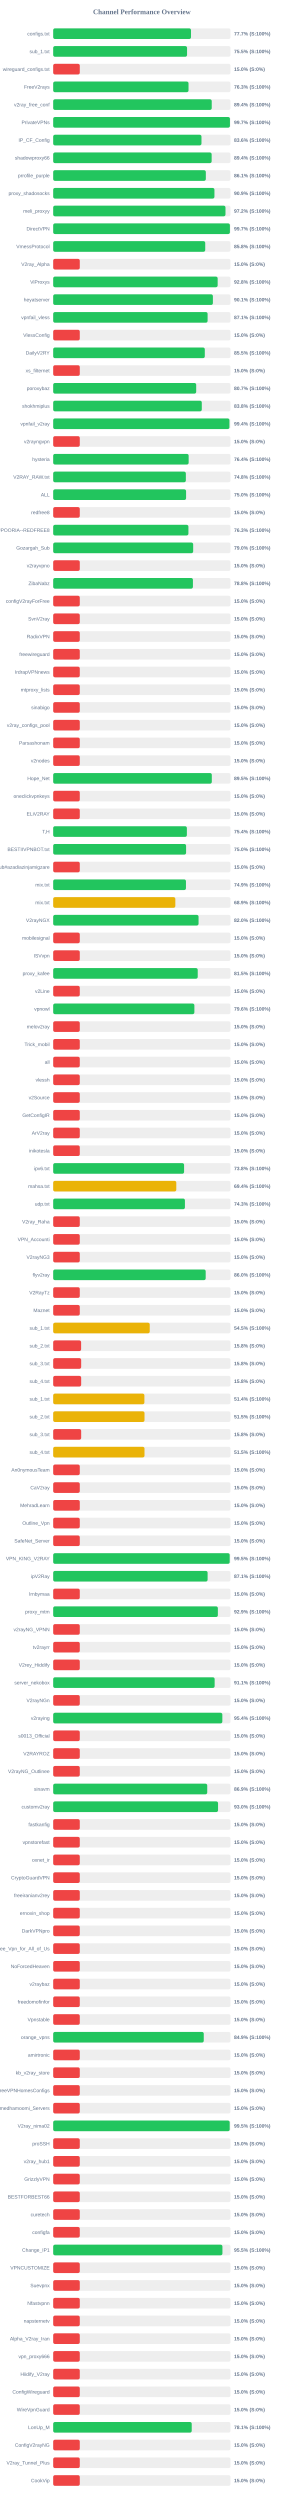
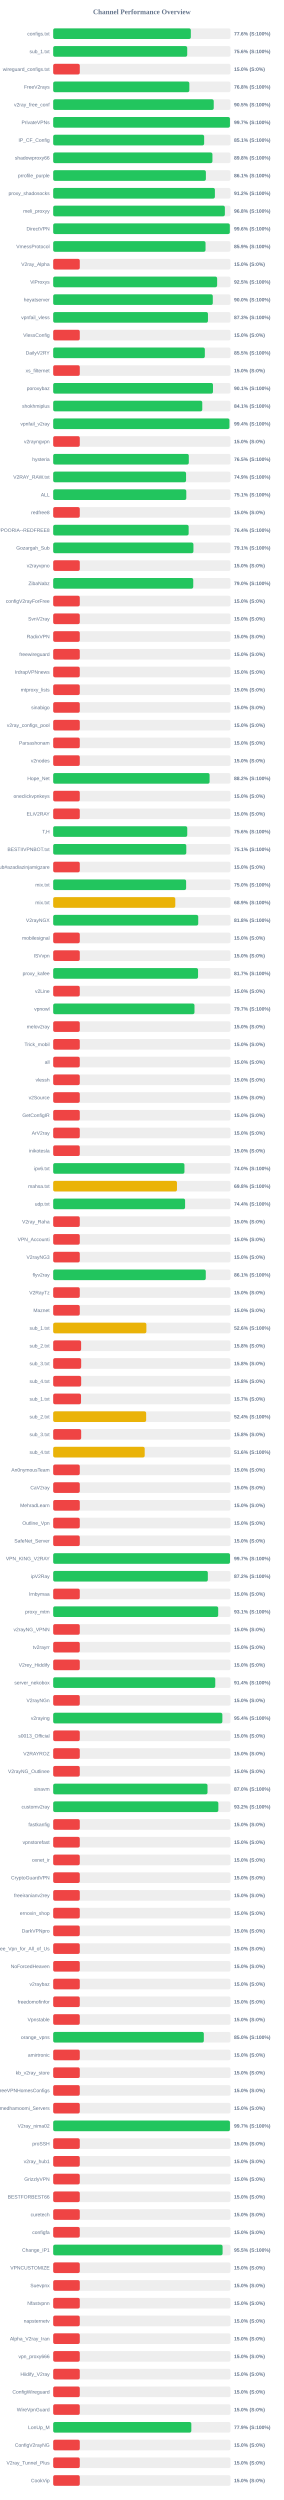
<svg xmlns="http://www.w3.org/2000/svg" width="800" height="7050" version="1.1">
  <style>
        .row { font: 14px Arial; fill: #64748b; }
        .score { font: bold 14px Arial; fill: #64748b; }
    </style>
  <text x="400" y="40" text-anchor="middle" font-size="20px" font-weight="bold" fill="#64748b">Channel Performance Overview</text>
  <rect x="150" y="80" width="500" height="30" fill="#eee" rx="5" />
-   <rect x="150" y="80" width="388.6" height="30" fill="#22c55e" rx="5" />
+   <rect x="150" y="80" width="388.15" height="30" fill="#22c55e" rx="5" />
  <text x="140" y="100" text-anchor="end" class="row">configs.txt</text>
-   <text x="660" y="100" text-anchor="start" class="score">77.7% (S:100%)</text>
+   <text x="660" y="100" text-anchor="start" class="score">77.6% (S:100%)</text>
  <rect x="150" y="130" width="500" height="30" fill="#eee" rx="5" />
-   <rect x="150" y="130" width="377.5" height="30" fill="#22c55e" rx="5" />
+   <rect x="150" y="130" width="377.95" height="30" fill="#22c55e" rx="5" />
  <text x="140" y="150" text-anchor="end" class="row">sub_1.txt</text>
-   <text x="660" y="150" text-anchor="start" class="score">75.5% (S:100%)</text>
+   <text x="660" y="150" text-anchor="start" class="score">75.6% (S:100%)</text>
  <rect x="150" y="180" width="500" height="30" fill="#eee" rx="5" />
  <rect x="150" y="180" width="75.0" height="30" fill="#ef4444" rx="5" />
  <text x="140" y="200" text-anchor="end" class="row">wireguard_configs.txt</text>
  <text x="660" y="200" text-anchor="start" class="score">15.0% (S:0%)</text>
  <rect x="150" y="230" width="500" height="30" fill="#eee" rx="5" />
-   <rect x="150" y="230" width="381.65" height="30" fill="#22c55e" rx="5" />
+   <rect x="150" y="230" width="383.95" height="30" fill="#22c55e" rx="5" />
  <text x="140" y="250" text-anchor="end" class="row">FreeV2rays</text>
-   <text x="660" y="250" text-anchor="start" class="score">76.3% (S:100%)</text>
+   <text x="660" y="250" text-anchor="start" class="score">76.8% (S:100%)</text>
  <rect x="150" y="280" width="500" height="30" fill="#eee" rx="5" />
-   <rect x="150" y="280" width="447.1" height="30" fill="#22c55e" rx="5" />
+   <rect x="150" y="280" width="452.75" height="30" fill="#22c55e" rx="5" />
  <text x="140" y="300" text-anchor="end" class="row">v2ray_free_conf</text>
-   <text x="660" y="300" text-anchor="start" class="score">89.4% (S:100%)</text>
+   <text x="660" y="300" text-anchor="start" class="score">90.5% (S:100%)</text>
  <rect x="150" y="330" width="500" height="30" fill="#eee" rx="5" />
  <rect x="150" y="330" width="498.45" height="30" fill="#22c55e" rx="5" />
  <text x="140" y="350" text-anchor="end" class="row">PrivateVPNs</text>
  <text x="660" y="350" text-anchor="start" class="score">99.7% (S:100%)</text>
  <rect x="150" y="380" width="500" height="30" fill="#eee" rx="5" />
-   <rect x="150" y="380" width="418.15" height="30" fill="#22c55e" rx="5" />
+   <rect x="150" y="380" width="425.7" height="30" fill="#22c55e" rx="5" />
  <text x="140" y="400" text-anchor="end" class="row">IP_CF_Config</text>
-   <text x="660" y="400" text-anchor="start" class="score">83.6% (S:100%)</text>
+   <text x="660" y="400" text-anchor="start" class="score">85.1% (S:100%)</text>
  <rect x="150" y="430" width="500" height="30" fill="#eee" rx="5" />
-   <rect x="150" y="430" width="446.85" height="30" fill="#22c55e" rx="5" />
+   <rect x="150" y="430" width="449.05" height="30" fill="#22c55e" rx="5" />
  <text x="140" y="450" text-anchor="end" class="row">shadowproxy66</text>
-   <text x="660" y="450" text-anchor="start" class="score">89.4% (S:100%)</text>
+   <text x="660" y="450" text-anchor="start" class="score">89.8% (S:100%)</text>
  <rect x="150" y="480" width="500" height="30" fill="#eee" rx="5" />
-   <rect x="150" y="480" width="430.45" height="30" fill="#22c55e" rx="5" />
+   <rect x="150" y="480" width="430.6" height="30" fill="#22c55e" rx="5" />
  <text x="140" y="500" text-anchor="end" class="row">prrofile_purple</text>
  <text x="660" y="500" text-anchor="start" class="score">86.1% (S:100%)</text>
  <rect x="150" y="530" width="500" height="30" fill="#eee" rx="5" />
-   <rect x="150" y="530" width="454.7" height="30" fill="#22c55e" rx="5" />
+   <rect x="150" y="530" width="456.0" height="30" fill="#22c55e" rx="5" />
  <text x="140" y="550" text-anchor="end" class="row">proxy_shadosocks</text>
-   <text x="660" y="550" text-anchor="start" class="score">90.9% (S:100%)</text>
+   <text x="660" y="550" text-anchor="start" class="score">91.2% (S:100%)</text>
  <rect x="150" y="580" width="500" height="30" fill="#eee" rx="5" />
-   <rect x="150" y="580" width="485.85" height="30" fill="#22c55e" rx="5" />
+   <rect x="150" y="580" width="484.15" height="30" fill="#22c55e" rx="5" />
  <text x="140" y="600" text-anchor="end" class="row">meli_proxyy</text>
-   <text x="660" y="600" text-anchor="start" class="score">97.2% (S:100%)</text>
+   <text x="660" y="600" text-anchor="start" class="score">96.8% (S:100%)</text>
  <rect x="150" y="630" width="500" height="30" fill="#eee" rx="5" />
-   <rect x="150" y="630" width="498.35" height="30" fill="#22c55e" rx="5" />
+   <rect x="150" y="630" width="498.1" height="30" fill="#22c55e" rx="5" />
  <text x="140" y="650" text-anchor="end" class="row">DirectVPN</text>
-   <text x="660" y="650" text-anchor="start" class="score">99.7% (S:100%)</text>
+   <text x="660" y="650" text-anchor="start" class="score">99.6% (S:100%)</text>
  <rect x="150" y="680" width="500" height="30" fill="#eee" rx="5" />
-   <rect x="150" y="680" width="428.75" height="30" fill="#22c55e" rx="5" />
+   <rect x="150" y="680" width="429.6" height="30" fill="#22c55e" rx="5" />
  <text x="140" y="700" text-anchor="end" class="row">VmessProtocol</text>
-   <text x="660" y="700" text-anchor="start" class="score">85.8% (S:100%)</text>
+   <text x="660" y="700" text-anchor="start" class="score">85.9% (S:100%)</text>
  <rect x="150" y="730" width="500" height="30" fill="#eee" rx="5" />
  <rect x="150" y="730" width="75.0" height="30" fill="#ef4444" rx="5" />
  <text x="140" y="750" text-anchor="end" class="row">V2ray_Alpha</text>
  <text x="660" y="750" text-anchor="start" class="score">15.0% (S:0%)</text>
  <rect x="150" y="780" width="500" height="30" fill="#eee" rx="5" />
-   <rect x="150" y="780" width="463.8" height="30" fill="#22c55e" rx="5" />
+   <rect x="150" y="780" width="462.3" height="30" fill="#22c55e" rx="5" />
  <text x="140" y="800" text-anchor="end" class="row">ViProxys</text>
-   <text x="660" y="800" text-anchor="start" class="score">92.8% (S:100%)</text>
+   <text x="660" y="800" text-anchor="start" class="score">92.5% (S:100%)</text>
  <rect x="150" y="830" width="500" height="30" fill="#eee" rx="5" />
-   <rect x="150" y="830" width="450.35" height="30" fill="#22c55e" rx="5" />
+   <rect x="150" y="830" width="450.1" height="30" fill="#22c55e" rx="5" />
  <text x="140" y="850" text-anchor="end" class="row">heyatserver</text>
-   <text x="660" y="850" text-anchor="start" class="score">90.1% (S:100%)</text>
+   <text x="660" y="850" text-anchor="start" class="score">90.0% (S:100%)</text>
  <rect x="150" y="880" width="500" height="30" fill="#eee" rx="5" />
-   <rect x="150" y="880" width="435.45" height="30" fill="#22c55e" rx="5" />
+   <rect x="150" y="880" width="436.45" height="30" fill="#22c55e" rx="5" />
  <text x="140" y="900" text-anchor="end" class="row">vpnfail_vless</text>
-   <text x="660" y="900" text-anchor="start" class="score">87.1% (S:100%)</text>
+   <text x="660" y="900" text-anchor="start" class="score">87.3% (S:100%)</text>
  <rect x="150" y="930" width="500" height="30" fill="#eee" rx="5" />
  <rect x="150" y="930" width="75.0" height="30" fill="#ef4444" rx="5" />
  <text x="140" y="950" text-anchor="end" class="row">VlessConfig</text>
  <text x="660" y="950" text-anchor="start" class="score">15.0% (S:0%)</text>
  <rect x="150" y="980" width="500" height="30" fill="#eee" rx="5" />
-   <rect x="150" y="980" width="427.55" height="30" fill="#22c55e" rx="5" />
+   <rect x="150" y="980" width="427.65" height="30" fill="#22c55e" rx="5" />
  <text x="140" y="1000" text-anchor="end" class="row">DailyV2RY</text>
  <text x="660" y="1000" text-anchor="start" class="score">85.5% (S:100%)</text>
  <rect x="150" y="1030" width="500" height="30" fill="#eee" rx="5" />
  <rect x="150" y="1030" width="75.0" height="30" fill="#ef4444" rx="5" />
  <text x="140" y="1050" text-anchor="end" class="row">xs_filternet</text>
  <text x="660" y="1050" text-anchor="start" class="score">15.0% (S:0%)</text>
  <rect x="150" y="1080" width="500" height="30" fill="#eee" rx="5" />
-   <rect x="150" y="1080" width="403.25" height="30" fill="#22c55e" rx="5" />
+   <rect x="150" y="1080" width="450.6" height="30" fill="#22c55e" rx="5" />
  <text x="140" y="1100" text-anchor="end" class="row">poroxybaz</text>
-   <text x="660" y="1100" text-anchor="start" class="score">80.7% (S:100%)</text>
+   <text x="660" y="1100" text-anchor="start" class="score">90.1% (S:100%)</text>
  <rect x="150" y="1130" width="500" height="30" fill="#eee" rx="5" />
-   <rect x="150" y="1130" width="419.05" height="30" fill="#22c55e" rx="5" />
+   <rect x="150" y="1130" width="420.4" height="30" fill="#22c55e" rx="5" />
  <text x="140" y="1150" text-anchor="end" class="row">shokhmiplus</text>
-   <text x="660" y="1150" text-anchor="start" class="score">83.8% (S:100%)</text>
+   <text x="660" y="1150" text-anchor="start" class="score">84.1% (S:100%)</text>
  <rect x="150" y="1180" width="500" height="30" fill="#eee" rx="5" />
-   <rect x="150" y="1180" width="497.0" height="30" fill="#22c55e" rx="5" />
+   <rect x="150" y="1180" width="497.05" height="30" fill="#22c55e" rx="5" />
  <text x="140" y="1200" text-anchor="end" class="row">vpnfail_v2ray</text>
  <text x="660" y="1200" text-anchor="start" class="score">99.4% (S:100%)</text>
  <rect x="150" y="1230" width="500" height="30" fill="#eee" rx="5" />
  <rect x="150" y="1230" width="75.0" height="30" fill="#ef4444" rx="5" />
  <text x="140" y="1250" text-anchor="end" class="row">v2rayngvpn</text>
  <text x="660" y="1250" text-anchor="start" class="score">15.0% (S:0%)</text>
  <rect x="150" y="1280" width="500" height="30" fill="#eee" rx="5" />
-   <rect x="150" y="1280" width="382.0" height="30" fill="#22c55e" rx="5" />
+   <rect x="150" y="1280" width="382.45" height="30" fill="#22c55e" rx="5" />
  <text x="140" y="1300" text-anchor="end" class="row">hysteria</text>
-   <text x="660" y="1300" text-anchor="start" class="score">76.4% (S:100%)</text>
+   <text x="660" y="1300" text-anchor="start" class="score">76.5% (S:100%)</text>
  <rect x="150" y="1330" width="500" height="30" fill="#eee" rx="5" />
-   <rect x="150" y="1330" width="374.1" height="30" fill="#22c55e" rx="5" />
+   <rect x="150" y="1330" width="374.7" height="30" fill="#22c55e" rx="5" />
  <text x="140" y="1350" text-anchor="end" class="row">V2RAY_RAW.txt</text>
-   <text x="660" y="1350" text-anchor="start" class="score">74.8% (S:100%)</text>
+   <text x="660" y="1350" text-anchor="start" class="score">74.9% (S:100%)</text>
  <rect x="150" y="1380" width="500" height="30" fill="#eee" rx="5" />
-   <rect x="150" y="1380" width="374.75" height="30" fill="#22c55e" rx="5" />
+   <rect x="150" y="1380" width="375.35" height="30" fill="#22c55e" rx="5" />
  <text x="140" y="1400" text-anchor="end" class="row">ALL</text>
-   <text x="660" y="1400" text-anchor="start" class="score">75.0% (S:100%)</text>
+   <text x="660" y="1400" text-anchor="start" class="score">75.1% (S:100%)</text>
  <rect x="150" y="1430" width="500" height="30" fill="#eee" rx="5" />
  <rect x="150" y="1430" width="75.0" height="30" fill="#ef4444" rx="5" />
  <text x="140" y="1450" text-anchor="end" class="row">redfree8</text>
  <text x="660" y="1450" text-anchor="start" class="score">15.0% (S:0%)</text>
  <rect x="150" y="1480" width="500" height="30" fill="#eee" rx="5" />
-   <rect x="150" y="1480" width="381.35" height="30" fill="#22c55e" rx="5" />
+   <rect x="150" y="1480" width="382.0" height="30" fill="#22c55e" rx="5" />
  <text x="140" y="1500" text-anchor="end" class="row">POORIA--REDFREE8.txt#POORIA--REDFREE8</text>
-   <text x="660" y="1500" text-anchor="start" class="score">76.3% (S:100%)</text>
+   <text x="660" y="1500" text-anchor="start" class="score">76.4% (S:100%)</text>
  <rect x="150" y="1530" width="500" height="30" fill="#eee" rx="5" />
-   <rect x="150" y="1530" width="394.75" height="30" fill="#22c55e" rx="5" />
+   <rect x="150" y="1530" width="395.45" height="30" fill="#22c55e" rx="5" />
  <text x="140" y="1550" text-anchor="end" class="row">Gozargah_Sub</text>
-   <text x="660" y="1550" text-anchor="start" class="score">79.0% (S:100%)</text>
+   <text x="660" y="1550" text-anchor="start" class="score">79.1% (S:100%)</text>
  <rect x="150" y="1580" width="500" height="30" fill="#eee" rx="5" />
  <rect x="150" y="1580" width="75.0" height="30" fill="#ef4444" rx="5" />
  <text x="140" y="1600" text-anchor="end" class="row">v2rayvpno</text>
  <text x="660" y="1600" text-anchor="start" class="score">15.0% (S:0%)</text>
  <rect x="150" y="1630" width="500" height="30" fill="#eee" rx="5" />
-   <rect x="150" y="1630" width="394.05" height="30" fill="#22c55e" rx="5" />
+   <rect x="150" y="1630" width="394.95" height="30" fill="#22c55e" rx="5" />
  <text x="140" y="1650" text-anchor="end" class="row">ZibaNabz</text>
-   <text x="660" y="1650" text-anchor="start" class="score">78.8% (S:100%)</text>
+   <text x="660" y="1650" text-anchor="start" class="score">79.0% (S:100%)</text>
  <rect x="150" y="1680" width="500" height="30" fill="#eee" rx="5" />
  <rect x="150" y="1680" width="75.0" height="30" fill="#ef4444" rx="5" />
  <text x="140" y="1700" text-anchor="end" class="row">configV2rayForFree</text>
  <text x="660" y="1700" text-anchor="start" class="score">15.0% (S:0%)</text>
  <rect x="150" y="1730" width="500" height="30" fill="#eee" rx="5" />
  <rect x="150" y="1730" width="75.0" height="30" fill="#ef4444" rx="5" />
  <text x="140" y="1750" text-anchor="end" class="row">SvnV2ray</text>
  <text x="660" y="1750" text-anchor="start" class="score">15.0% (S:0%)</text>
  <rect x="150" y="1780" width="500" height="30" fill="#eee" rx="5" />
  <rect x="150" y="1780" width="75.0" height="30" fill="#ef4444" rx="5" />
  <text x="140" y="1800" text-anchor="end" class="row">RadixVPN</text>
  <text x="660" y="1800" text-anchor="start" class="score">15.0% (S:0%)</text>
  <rect x="150" y="1830" width="500" height="30" fill="#eee" rx="5" />
  <rect x="150" y="1830" width="75.0" height="30" fill="#ef4444" rx="5" />
  <text x="140" y="1850" text-anchor="end" class="row">freewireguard</text>
  <text x="660" y="1850" text-anchor="start" class="score">15.0% (S:0%)</text>
  <rect x="150" y="1880" width="500" height="30" fill="#eee" rx="5" />
  <rect x="150" y="1880" width="75.0" height="30" fill="#ef4444" rx="5" />
  <text x="140" y="1900" text-anchor="end" class="row">IrdrapVPNnews</text>
  <text x="660" y="1900" text-anchor="start" class="score">15.0% (S:0%)</text>
  <rect x="150" y="1930" width="500" height="30" fill="#eee" rx="5" />
  <rect x="150" y="1930" width="75.0" height="30" fill="#ef4444" rx="5" />
  <text x="140" y="1950" text-anchor="end" class="row">mtproxy_lists</text>
  <text x="660" y="1950" text-anchor="start" class="score">15.0% (S:0%)</text>
  <rect x="150" y="1980" width="500" height="30" fill="#eee" rx="5" />
  <rect x="150" y="1980" width="75.0" height="30" fill="#ef4444" rx="5" />
  <text x="140" y="2000" text-anchor="end" class="row">sinabigo</text>
  <text x="660" y="2000" text-anchor="start" class="score">15.0% (S:0%)</text>
  <rect x="150" y="2030" width="500" height="30" fill="#eee" rx="5" />
  <rect x="150" y="2030" width="75.0" height="30" fill="#ef4444" rx="5" />
  <text x="140" y="2050" text-anchor="end" class="row">v2ray_configs_pool</text>
  <text x="660" y="2050" text-anchor="start" class="score">15.0% (S:0%)</text>
  <rect x="150" y="2080" width="500" height="30" fill="#eee" rx="5" />
  <rect x="150" y="2080" width="75.0" height="30" fill="#ef4444" rx="5" />
  <text x="140" y="2100" text-anchor="end" class="row">Parsashonam</text>
  <text x="660" y="2100" text-anchor="start" class="score">15.0% (S:0%)</text>
  <rect x="150" y="2130" width="500" height="30" fill="#eee" rx="5" />
  <rect x="150" y="2130" width="75.0" height="30" fill="#ef4444" rx="5" />
  <text x="140" y="2150" text-anchor="end" class="row">v2nodes</text>
  <text x="660" y="2150" text-anchor="start" class="score">15.0% (S:0%)</text>
  <rect x="150" y="2180" width="500" height="30" fill="#eee" rx="5" />
-   <rect x="150" y="2180" width="447.3" height="30" fill="#22c55e" rx="5" />
+   <rect x="150" y="2180" width="441.05" height="30" fill="#22c55e" rx="5" />
  <text x="140" y="2200" text-anchor="end" class="row">Hope_Net</text>
-   <text x="660" y="2200" text-anchor="start" class="score">89.5% (S:100%)</text>
+   <text x="660" y="2200" text-anchor="start" class="score">88.2% (S:100%)</text>
  <rect x="150" y="2230" width="500" height="30" fill="#eee" rx="5" />
  <rect x="150" y="2230" width="75.0" height="30" fill="#ef4444" rx="5" />
  <text x="140" y="2250" text-anchor="end" class="row">oneclickvpnkeys</text>
  <text x="660" y="2250" text-anchor="start" class="score">15.0% (S:0%)</text>
  <rect x="150" y="2280" width="500" height="30" fill="#eee" rx="5" />
  <rect x="150" y="2280" width="75.0" height="30" fill="#ef4444" rx="5" />
  <text x="140" y="2300" text-anchor="end" class="row">ELiV2RAY</text>
  <text x="660" y="2300" text-anchor="start" class="score">15.0% (S:0%)</text>
  <rect x="150" y="2330" width="500" height="30" fill="#eee" rx="5" />
-   <rect x="150" y="2330" width="377.0" height="30" fill="#22c55e" rx="5" />
+   <rect x="150" y="2330" width="378.05" height="30" fill="#22c55e" rx="5" />
  <text x="140" y="2350" text-anchor="end" class="row">T,H</text>
-   <text x="660" y="2350" text-anchor="start" class="score">75.4% (S:100%)</text>
+   <text x="660" y="2350" text-anchor="start" class="score">75.6% (S:100%)</text>
  <rect x="150" y="2380" width="500" height="30" fill="#eee" rx="5" />
-   <rect x="150" y="2380" width="374.75" height="30" fill="#22c55e" rx="5" />
+   <rect x="150" y="2380" width="375.35" height="30" fill="#22c55e" rx="5" />
  <text x="140" y="2400" text-anchor="end" class="row">BESTIIVPNBOT.txt</text>
-   <text x="660" y="2400" text-anchor="start" class="score">75.0% (S:100%)</text>
+   <text x="660" y="2400" text-anchor="start" class="score">75.1% (S:100%)</text>
  <rect x="150" y="2430" width="500" height="30" fill="#eee" rx="5" />
  <rect x="150" y="2430" width="75.0" height="30" fill="#ef4444" rx="5" />
  <text x="140" y="2450" text-anchor="end" class="row">Sub#azadiazinjamigzare</text>
  <text x="660" y="2450" text-anchor="start" class="score">15.0% (S:0%)</text>
  <rect x="150" y="2480" width="500" height="30" fill="#eee" rx="5" />
-   <rect x="150" y="2480" width="374.4" height="30" fill="#22c55e" rx="5" />
+   <rect x="150" y="2480" width="374.85" height="30" fill="#22c55e" rx="5" />
  <text x="140" y="2500" text-anchor="end" class="row">mix.txt</text>
-   <text x="660" y="2500" text-anchor="start" class="score">74.9% (S:100%)</text>
+   <text x="660" y="2500" text-anchor="start" class="score">75.0% (S:100%)</text>
  <rect x="150" y="2530" width="500" height="30" fill="#eee" rx="5" />
-   <rect x="150" y="2530" width="344.45" height="30" fill="#eab308" rx="5" />
+   <rect x="150" y="2530" width="344.3" height="30" fill="#eab308" rx="5" />
  <text x="140" y="2550" text-anchor="end" class="row">mix.txt</text>
  <text x="660" y="2550" text-anchor="start" class="score">68.9% (S:100%)</text>
  <rect x="150" y="2580" width="500" height="30" fill="#eee" rx="5" />
-   <rect x="150" y="2580" width="409.95" height="30" fill="#22c55e" rx="5" />
+   <rect x="150" y="2580" width="409.0" height="30" fill="#22c55e" rx="5" />
  <text x="140" y="2600" text-anchor="end" class="row">V2rayNGX</text>
-   <text x="660" y="2600" text-anchor="start" class="score">82.0% (S:100%)</text>
+   <text x="660" y="2600" text-anchor="start" class="score">81.8% (S:100%)</text>
  <rect x="150" y="2630" width="500" height="30" fill="#eee" rx="5" />
  <rect x="150" y="2630" width="75.0" height="30" fill="#ef4444" rx="5" />
  <text x="140" y="2650" text-anchor="end" class="row">mobilesignal</text>
  <text x="660" y="2650" text-anchor="start" class="score">15.0% (S:0%)</text>
  <rect x="150" y="2680" width="500" height="30" fill="#eee" rx="5" />
  <rect x="150" y="2680" width="75.0" height="30" fill="#ef4444" rx="5" />
  <text x="140" y="2700" text-anchor="end" class="row">ISVvpn</text>
  <text x="660" y="2700" text-anchor="start" class="score">15.0% (S:0%)</text>
  <rect x="150" y="2730" width="500" height="30" fill="#eee" rx="5" />
-   <rect x="150" y="2730" width="407.6" height="30" fill="#22c55e" rx="5" />
+   <rect x="150" y="2730" width="408.5" height="30" fill="#22c55e" rx="5" />
  <text x="140" y="2750" text-anchor="end" class="row">proxy_kafee</text>
-   <text x="660" y="2750" text-anchor="start" class="score">81.5% (S:100%)</text>
+   <text x="660" y="2750" text-anchor="start" class="score">81.7% (S:100%)</text>
  <rect x="150" y="2780" width="500" height="30" fill="#eee" rx="5" />
  <rect x="150" y="2780" width="75.0" height="30" fill="#ef4444" rx="5" />
  <text x="140" y="2800" text-anchor="end" class="row">v2Line</text>
  <text x="660" y="2800" text-anchor="start" class="score">15.0% (S:0%)</text>
  <rect x="150" y="2830" width="500" height="30" fill="#eee" rx="5" />
-   <rect x="150" y="2830" width="398.15" height="30" fill="#22c55e" rx="5" />
+   <rect x="150" y="2830" width="398.45" height="30" fill="#22c55e" rx="5" />
  <text x="140" y="2850" text-anchor="end" class="row">vpnowl</text>
-   <text x="660" y="2850" text-anchor="start" class="score">79.6% (S:100%)</text>
+   <text x="660" y="2850" text-anchor="start" class="score">79.7% (S:100%)</text>
  <rect x="150" y="2880" width="500" height="30" fill="#eee" rx="5" />
  <rect x="150" y="2880" width="75.0" height="30" fill="#ef4444" rx="5" />
  <text x="140" y="2900" text-anchor="end" class="row">melov2ray</text>
  <text x="660" y="2900" text-anchor="start" class="score">15.0% (S:0%)</text>
  <rect x="150" y="2930" width="500" height="30" fill="#eee" rx="5" />
  <rect x="150" y="2930" width="75.0" height="30" fill="#ef4444" rx="5" />
  <text x="140" y="2950" text-anchor="end" class="row">Trick_mobil</text>
  <text x="660" y="2950" text-anchor="start" class="score">15.0% (S:0%)</text>
  <rect x="150" y="2980" width="500" height="30" fill="#eee" rx="5" />
  <rect x="150" y="2980" width="75.0" height="30" fill="#ef4444" rx="5" />
  <text x="140" y="3000" text-anchor="end" class="row">all</text>
  <text x="660" y="3000" text-anchor="start" class="score">15.0% (S:0%)</text>
  <rect x="150" y="3030" width="500" height="30" fill="#eee" rx="5" />
  <rect x="150" y="3030" width="75.0" height="30" fill="#ef4444" rx="5" />
  <text x="140" y="3050" text-anchor="end" class="row">vlessh</text>
  <text x="660" y="3050" text-anchor="start" class="score">15.0% (S:0%)</text>
  <rect x="150" y="3080" width="500" height="30" fill="#eee" rx="5" />
  <rect x="150" y="3080" width="75.0" height="30" fill="#ef4444" rx="5" />
  <text x="140" y="3100" text-anchor="end" class="row">v2Source</text>
  <text x="660" y="3100" text-anchor="start" class="score">15.0% (S:0%)</text>
  <rect x="150" y="3130" width="500" height="30" fill="#eee" rx="5" />
  <rect x="150" y="3130" width="75.0" height="30" fill="#ef4444" rx="5" />
  <text x="140" y="3150" text-anchor="end" class="row">GetConfigIR</text>
  <text x="660" y="3150" text-anchor="start" class="score">15.0% (S:0%)</text>
  <rect x="150" y="3180" width="500" height="30" fill="#eee" rx="5" />
  <rect x="150" y="3180" width="75.0" height="30" fill="#ef4444" rx="5" />
  <text x="140" y="3200" text-anchor="end" class="row">ArV2ray</text>
  <text x="660" y="3200" text-anchor="start" class="score">15.0% (S:0%)</text>
  <rect x="150" y="3230" width="500" height="30" fill="#eee" rx="5" />
  <rect x="150" y="3230" width="75.0" height="30" fill="#ef4444" rx="5" />
  <text x="140" y="3250" text-anchor="end" class="row">inikotesla</text>
  <text x="660" y="3250" text-anchor="start" class="score">15.0% (S:0%)</text>
  <rect x="150" y="3280" width="500" height="30" fill="#eee" rx="5" />
-   <rect x="150" y="3280" width="369.1" height="30" fill="#22c55e" rx="5" />
+   <rect x="150" y="3280" width="370.15" height="30" fill="#22c55e" rx="5" />
  <text x="140" y="3300" text-anchor="end" class="row">ipv6.txt</text>
-   <text x="660" y="3300" text-anchor="start" class="score">73.8% (S:100%)</text>
+   <text x="660" y="3300" text-anchor="start" class="score">74.0% (S:100%)</text>
  <rect x="150" y="3330" width="500" height="30" fill="#eee" rx="5" />
-   <rect x="150" y="3330" width="347.15" height="30" fill="#eab308" rx="5" />
+   <rect x="150" y="3330" width="349.05" height="30" fill="#eab308" rx="5" />
  <text x="140" y="3350" text-anchor="end" class="row">mahsa.txt</text>
-   <text x="660" y="3350" text-anchor="start" class="score">69.4% (S:100%)</text>
+   <text x="660" y="3350" text-anchor="start" class="score">69.8% (S:100%)</text>
  <rect x="150" y="3380" width="500" height="30" fill="#eee" rx="5" />
-   <rect x="150" y="3380" width="371.5" height="30" fill="#22c55e" rx="5" />
+   <rect x="150" y="3380" width="371.95" height="30" fill="#22c55e" rx="5" />
  <text x="140" y="3400" text-anchor="end" class="row">udp.txt</text>
-   <text x="660" y="3400" text-anchor="start" class="score">74.3% (S:100%)</text>
+   <text x="660" y="3400" text-anchor="start" class="score">74.4% (S:100%)</text>
  <rect x="150" y="3430" width="500" height="30" fill="#eee" rx="5" />
  <rect x="150" y="3430" width="75.0" height="30" fill="#ef4444" rx="5" />
  <text x="140" y="3450" text-anchor="end" class="row">V2ray_Raha</text>
  <text x="660" y="3450" text-anchor="start" class="score">15.0% (S:0%)</text>
  <rect x="150" y="3480" width="500" height="30" fill="#eee" rx="5" />
  <rect x="150" y="3480" width="75.0" height="30" fill="#ef4444" rx="5" />
  <text x="140" y="3500" text-anchor="end" class="row">VPN_Accounti</text>
  <text x="660" y="3500" text-anchor="start" class="score">15.0% (S:0%)</text>
  <rect x="150" y="3530" width="500" height="30" fill="#eee" rx="5" />
  <rect x="150" y="3530" width="75.0" height="30" fill="#ef4444" rx="5" />
  <text x="140" y="3550" text-anchor="end" class="row">V2rayNG3</text>
  <text x="660" y="3550" text-anchor="start" class="score">15.0% (S:0%)</text>
  <rect x="150" y="3580" width="500" height="30" fill="#eee" rx="5" />
-   <rect x="150" y="3580" width="430.05" height="30" fill="#22c55e" rx="5" />
+   <rect x="150" y="3580" width="430.3" height="30" fill="#22c55e" rx="5" />
  <text x="140" y="3600" text-anchor="end" class="row">flyv2ray</text>
-   <text x="660" y="3600" text-anchor="start" class="score">86.0% (S:100%)</text>
+   <text x="660" y="3600" text-anchor="start" class="score">86.1% (S:100%)</text>
  <rect x="150" y="3630" width="500" height="30" fill="#eee" rx="5" />
  <rect x="150" y="3630" width="75.0" height="30" fill="#ef4444" rx="5" />
  <text x="140" y="3650" text-anchor="end" class="row">V2RayTz</text>
  <text x="660" y="3650" text-anchor="start" class="score">15.0% (S:0%)</text>
  <rect x="150" y="3680" width="500" height="30" fill="#eee" rx="5" />
  <rect x="150" y="3680" width="75.0" height="30" fill="#ef4444" rx="5" />
  <text x="140" y="3700" text-anchor="end" class="row">Maznet</text>
  <text x="660" y="3700" text-anchor="start" class="score">15.0% (S:0%)</text>
  <rect x="150" y="3730" width="500" height="30" fill="#eee" rx="5" />
-   <rect x="150" y="3730" width="272.25" height="30" fill="#eab308" rx="5" />
+   <rect x="150" y="3730" width="262.8" height="30" fill="#eab308" rx="5" />
  <text x="140" y="3750" text-anchor="end" class="row">sub_1.txt</text>
-   <text x="660" y="3750" text-anchor="start" class="score">54.5% (S:100%)</text>
+   <text x="660" y="3750" text-anchor="start" class="score">52.6% (S:100%)</text>
  <rect x="150" y="3780" width="500" height="30" fill="#eee" rx="5" />
  <rect x="150" y="3780" width="78.75" height="30" fill="#ef4444" rx="5" />
  <text x="140" y="3800" text-anchor="end" class="row">sub_2.txt</text>
  <text x="660" y="3800" text-anchor="start" class="score">15.8% (S:0%)</text>
  <rect x="150" y="3830" width="500" height="30" fill="#eee" rx="5" />
  <rect x="150" y="3830" width="78.9" height="30" fill="#ef4444" rx="5" />
  <text x="140" y="3850" text-anchor="end" class="row">sub_3.txt</text>
  <text x="660" y="3850" text-anchor="start" class="score">15.8% (S:0%)</text>
  <rect x="150" y="3880" width="500" height="30" fill="#eee" rx="5" />
  <rect x="150" y="3880" width="78.9" height="30" fill="#ef4444" rx="5" />
  <text x="140" y="3900" text-anchor="end" class="row">sub_4.txt</text>
  <text x="660" y="3900" text-anchor="start" class="score">15.8% (S:0%)</text>
  <rect x="150" y="3930" width="500" height="30" fill="#eee" rx="5" />
-   <rect x="150" y="3930" width="257.2" height="30" fill="#eab308" rx="5" />
+   <rect x="150" y="3930" width="78.5" height="30" fill="#ef4444" rx="5" />
  <text x="140" y="3950" text-anchor="end" class="row">sub_1.txt</text>
-   <text x="660" y="3950" text-anchor="start" class="score">51.4% (S:100%)</text>
+   <text x="660" y="3950" text-anchor="start" class="score">15.7% (S:0%)</text>
  <rect x="150" y="3980" width="500" height="30" fill="#eee" rx="5" />
-   <rect x="150" y="3980" width="257.55" height="30" fill="#eab308" rx="5" />
+   <rect x="150" y="3980" width="262.15" height="30" fill="#eab308" rx="5" />
  <text x="140" y="4000" text-anchor="end" class="row">sub_2.txt</text>
-   <text x="660" y="4000" text-anchor="start" class="score">51.5% (S:100%)</text>
+   <text x="660" y="4000" text-anchor="start" class="score">52.4% (S:100%)</text>
  <rect x="150" y="4030" width="500" height="30" fill="#eee" rx="5" />
  <rect x="150" y="4030" width="78.9" height="30" fill="#ef4444" rx="5" />
  <text x="140" y="4050" text-anchor="end" class="row">sub_3.txt</text>
  <text x="660" y="4050" text-anchor="start" class="score">15.8% (S:0%)</text>
  <rect x="150" y="4080" width="500" height="30" fill="#eee" rx="5" />
-   <rect x="150" y="4080" width="257.5" height="30" fill="#eab308" rx="5" />
+   <rect x="150" y="4080" width="258.05" height="30" fill="#eab308" rx="5" />
  <text x="140" y="4100" text-anchor="end" class="row">sub_4.txt</text>
-   <text x="660" y="4100" text-anchor="start" class="score">51.5% (S:100%)</text>
+   <text x="660" y="4100" text-anchor="start" class="score">51.6% (S:100%)</text>
  <rect x="150" y="4130" width="500" height="30" fill="#eee" rx="5" />
  <rect x="150" y="4130" width="75.0" height="30" fill="#ef4444" rx="5" />
  <text x="140" y="4150" text-anchor="end" class="row">An0nymousTeam</text>
  <text x="660" y="4150" text-anchor="start" class="score">15.0% (S:0%)</text>
  <rect x="150" y="4180" width="500" height="30" fill="#eee" rx="5" />
  <rect x="150" y="4180" width="75.0" height="30" fill="#ef4444" rx="5" />
  <text x="140" y="4200" text-anchor="end" class="row">CaV2ray</text>
  <text x="660" y="4200" text-anchor="start" class="score">15.0% (S:0%)</text>
  <rect x="150" y="4230" width="500" height="30" fill="#eee" rx="5" />
  <rect x="150" y="4230" width="75.0" height="30" fill="#ef4444" rx="5" />
  <text x="140" y="4250" text-anchor="end" class="row">MehradLearn</text>
  <text x="660" y="4250" text-anchor="start" class="score">15.0% (S:0%)</text>
  <rect x="150" y="4280" width="500" height="30" fill="#eee" rx="5" />
  <rect x="150" y="4280" width="75.0" height="30" fill="#ef4444" rx="5" />
  <text x="140" y="4300" text-anchor="end" class="row">Outline_Vpn</text>
  <text x="660" y="4300" text-anchor="start" class="score">15.0% (S:0%)</text>
  <rect x="150" y="4330" width="500" height="30" fill="#eee" rx="5" />
  <rect x="150" y="4330" width="75.0" height="30" fill="#ef4444" rx="5" />
  <text x="140" y="4350" text-anchor="end" class="row">SafeNet_Server</text>
  <text x="660" y="4350" text-anchor="start" class="score">15.0% (S:0%)</text>
  <rect x="150" y="4380" width="500" height="30" fill="#eee" rx="5" />
-   <rect x="150" y="4380" width="497.75" height="30" fill="#22c55e" rx="5" />
+   <rect x="150" y="4380" width="498.6" height="30" fill="#22c55e" rx="5" />
  <text x="140" y="4400" text-anchor="end" class="row">VPN_KING_V2RAY</text>
-   <text x="660" y="4400" text-anchor="start" class="score">99.5% (S:100%)</text>
+   <text x="660" y="4400" text-anchor="start" class="score">99.7% (S:100%)</text>
  <rect x="150" y="4430" width="500" height="30" fill="#eee" rx="5" />
-   <rect x="150" y="4430" width="435.45" height="30" fill="#22c55e" rx="5" />
+   <rect x="150" y="4430" width="436.1" height="30" fill="#22c55e" rx="5" />
  <text x="140" y="4450" text-anchor="end" class="row">ipV2Ray</text>
-   <text x="660" y="4450" text-anchor="start" class="score">87.1% (S:100%)</text>
+   <text x="660" y="4450" text-anchor="start" class="score">87.2% (S:100%)</text>
  <rect x="150" y="4480" width="500" height="30" fill="#eee" rx="5" />
  <rect x="150" y="4480" width="75.0" height="30" fill="#ef4444" rx="5" />
  <text x="140" y="4500" text-anchor="end" class="row">lrnbymaa</text>
  <text x="660" y="4500" text-anchor="start" class="score">15.0% (S:0%)</text>
  <rect x="150" y="4530" width="500" height="30" fill="#eee" rx="5" />
-   <rect x="150" y="4530" width="464.4" height="30" fill="#22c55e" rx="5" />
+   <rect x="150" y="4530" width="465.3" height="30" fill="#22c55e" rx="5" />
  <text x="140" y="4550" text-anchor="end" class="row">proxy_mtm</text>
-   <text x="660" y="4550" text-anchor="start" class="score">92.9% (S:100%)</text>
+   <text x="660" y="4550" text-anchor="start" class="score">93.1% (S:100%)</text>
  <rect x="150" y="4580" width="500" height="30" fill="#eee" rx="5" />
  <rect x="150" y="4580" width="75.0" height="30" fill="#ef4444" rx="5" />
  <text x="140" y="4600" text-anchor="end" class="row">v2rayNG_VPNN</text>
  <text x="660" y="4600" text-anchor="start" class="score">15.0% (S:0%)</text>
  <rect x="150" y="4630" width="500" height="30" fill="#eee" rx="5" />
  <rect x="150" y="4630" width="75.0" height="30" fill="#ef4444" rx="5" />
  <text x="140" y="4650" text-anchor="end" class="row">tv2rayrr</text>
  <text x="660" y="4650" text-anchor="start" class="score">15.0% (S:0%)</text>
  <rect x="150" y="4680" width="500" height="30" fill="#eee" rx="5" />
  <rect x="150" y="4680" width="75.0" height="30" fill="#ef4444" rx="5" />
  <text x="140" y="4700" text-anchor="end" class="row">V2rey_Hiddify</text>
  <text x="660" y="4700" text-anchor="start" class="score">15.0% (S:0%)</text>
  <rect x="150" y="4730" width="500" height="30" fill="#eee" rx="5" />
-   <rect x="150" y="4730" width="455.3" height="30" fill="#22c55e" rx="5" />
+   <rect x="150" y="4730" width="457.05" height="30" fill="#22c55e" rx="5" />
  <text x="140" y="4750" text-anchor="end" class="row">server_nekobox</text>
-   <text x="660" y="4750" text-anchor="start" class="score">91.1% (S:100%)</text>
+   <text x="660" y="4750" text-anchor="start" class="score">91.4% (S:100%)</text>
  <rect x="150" y="4780" width="500" height="30" fill="#eee" rx="5" />
  <rect x="150" y="4780" width="75.0" height="30" fill="#ef4444" rx="5" />
  <text x="140" y="4800" text-anchor="end" class="row">V2rayNGn</text>
  <text x="660" y="4800" text-anchor="start" class="score">15.0% (S:0%)</text>
  <rect x="150" y="4830" width="500" height="30" fill="#eee" rx="5" />
-   <rect x="150" y="4830" width="477.0" height="30" fill="#22c55e" rx="5" />
+   <rect x="150" y="4830" width="477.05" height="30" fill="#22c55e" rx="5" />
  <text x="140" y="4850" text-anchor="end" class="row">v2raying</text>
  <text x="660" y="4850" text-anchor="start" class="score">95.4% (S:100%)</text>
  <rect x="150" y="4880" width="500" height="30" fill="#eee" rx="5" />
  <rect x="150" y="4880" width="75.0" height="30" fill="#ef4444" rx="5" />
  <text x="140" y="4900" text-anchor="end" class="row">s0013_Official</text>
  <text x="660" y="4900" text-anchor="start" class="score">15.0% (S:0%)</text>
  <rect x="150" y="4930" width="500" height="30" fill="#eee" rx="5" />
  <rect x="150" y="4930" width="75.0" height="30" fill="#ef4444" rx="5" />
  <text x="140" y="4950" text-anchor="end" class="row">V2RAYROZ</text>
  <text x="660" y="4950" text-anchor="start" class="score">15.0% (S:0%)</text>
  <rect x="150" y="4980" width="500" height="30" fill="#eee" rx="5" />
  <rect x="150" y="4980" width="75.0" height="30" fill="#ef4444" rx="5" />
  <text x="140" y="5000" text-anchor="end" class="row">V2rayNG_Outlinee</text>
  <text x="660" y="5000" text-anchor="start" class="score">15.0% (S:0%)</text>
  <rect x="150" y="5030" width="500" height="30" fill="#eee" rx="5" />
-   <rect x="150" y="5030" width="434.4" height="30" fill="#22c55e" rx="5" />
+   <rect x="150" y="5030" width="435.2" height="30" fill="#22c55e" rx="5" />
  <text x="140" y="5050" text-anchor="end" class="row">sinavm</text>
-   <text x="660" y="5050" text-anchor="start" class="score">86.9% (S:100%)</text>
+   <text x="660" y="5050" text-anchor="start" class="score">87.0% (S:100%)</text>
  <rect x="150" y="5080" width="500" height="30" fill="#eee" rx="5" />
-   <rect x="150" y="5080" width="464.9" height="30" fill="#22c55e" rx="5" />
+   <rect x="150" y="5080" width="465.75" height="30" fill="#22c55e" rx="5" />
  <text x="140" y="5100" text-anchor="end" class="row">customv2ray</text>
-   <text x="660" y="5100" text-anchor="start" class="score">93.0% (S:100%)</text>
+   <text x="660" y="5100" text-anchor="start" class="score">93.2% (S:100%)</text>
  <rect x="150" y="5130" width="500" height="30" fill="#eee" rx="5" />
  <rect x="150" y="5130" width="75.0" height="30" fill="#ef4444" rx="5" />
  <text x="140" y="5150" text-anchor="end" class="row">fastkanfig</text>
  <text x="660" y="5150" text-anchor="start" class="score">15.0% (S:0%)</text>
  <rect x="150" y="5180" width="500" height="30" fill="#eee" rx="5" />
  <rect x="150" y="5180" width="75.0" height="30" fill="#ef4444" rx="5" />
  <text x="140" y="5200" text-anchor="end" class="row">vpnstorefast</text>
  <text x="660" y="5200" text-anchor="start" class="score">15.0% (S:0%)</text>
  <rect x="150" y="5230" width="500" height="30" fill="#eee" rx="5" />
  <rect x="150" y="5230" width="75.0" height="30" fill="#ef4444" rx="5" />
  <text x="140" y="5250" text-anchor="end" class="row">oxnet_ir</text>
  <text x="660" y="5250" text-anchor="start" class="score">15.0% (S:0%)</text>
  <rect x="150" y="5280" width="500" height="30" fill="#eee" rx="5" />
  <rect x="150" y="5280" width="75.0" height="30" fill="#ef4444" rx="5" />
  <text x="140" y="5300" text-anchor="end" class="row">CryptoGuardVPN</text>
  <text x="660" y="5300" text-anchor="start" class="score">15.0% (S:0%)</text>
  <rect x="150" y="5330" width="500" height="30" fill="#eee" rx="5" />
  <rect x="150" y="5330" width="75.0" height="30" fill="#ef4444" rx="5" />
  <text x="140" y="5350" text-anchor="end" class="row">freeiranianv2rey</text>
  <text x="660" y="5350" text-anchor="start" class="score">15.0% (S:0%)</text>
  <rect x="150" y="5380" width="500" height="30" fill="#eee" rx="5" />
  <rect x="150" y="5380" width="75.0" height="30" fill="#ef4444" rx="5" />
  <text x="140" y="5400" text-anchor="end" class="row">ernoxin_shop</text>
  <text x="660" y="5400" text-anchor="start" class="score">15.0% (S:0%)</text>
  <rect x="150" y="5430" width="500" height="30" fill="#eee" rx="5" />
  <rect x="150" y="5430" width="75.0" height="30" fill="#ef4444" rx="5" />
  <text x="140" y="5450" text-anchor="end" class="row">DarkVPNpro</text>
  <text x="660" y="5450" text-anchor="start" class="score">15.0% (S:0%)</text>
  <rect x="150" y="5480" width="500" height="30" fill="#eee" rx="5" />
  <rect x="150" y="5480" width="75.0" height="30" fill="#ef4444" rx="5" />
  <text x="140" y="5500" text-anchor="end" class="row">Free_Vpn_for_All_of_Us</text>
  <text x="660" y="5500" text-anchor="start" class="score">15.0% (S:0%)</text>
  <rect x="150" y="5530" width="500" height="30" fill="#eee" rx="5" />
  <rect x="150" y="5530" width="75.0" height="30" fill="#ef4444" rx="5" />
  <text x="140" y="5550" text-anchor="end" class="row">NoForcedHeaven</text>
  <text x="660" y="5550" text-anchor="start" class="score">15.0% (S:0%)</text>
  <rect x="150" y="5580" width="500" height="30" fill="#eee" rx="5" />
  <rect x="150" y="5580" width="75.0" height="30" fill="#ef4444" rx="5" />
  <text x="140" y="5600" text-anchor="end" class="row">v2raybaz</text>
  <text x="660" y="5600" text-anchor="start" class="score">15.0% (S:0%)</text>
  <rect x="150" y="5630" width="500" height="30" fill="#eee" rx="5" />
  <rect x="150" y="5630" width="75.0" height="30" fill="#ef4444" rx="5" />
  <text x="140" y="5650" text-anchor="end" class="row">freedomofinfor</text>
  <text x="660" y="5650" text-anchor="start" class="score">15.0% (S:0%)</text>
  <rect x="150" y="5680" width="500" height="30" fill="#eee" rx="5" />
  <rect x="150" y="5680" width="75.0" height="30" fill="#ef4444" rx="5" />
  <text x="140" y="5700" text-anchor="end" class="row">Vpnstable</text>
  <text x="660" y="5700" text-anchor="start" class="score">15.0% (S:0%)</text>
  <rect x="150" y="5730" width="500" height="30" fill="#eee" rx="5" />
-   <rect x="150" y="5730" width="424.6" height="30" fill="#22c55e" rx="5" />
+   <rect x="150" y="5730" width="424.8" height="30" fill="#22c55e" rx="5" />
  <text x="140" y="5750" text-anchor="end" class="row">orange_vpns</text>
-   <text x="660" y="5750" text-anchor="start" class="score">84.9% (S:100%)</text>
+   <text x="660" y="5750" text-anchor="start" class="score">85.0% (S:100%)</text>
  <rect x="150" y="5780" width="500" height="30" fill="#eee" rx="5" />
  <rect x="150" y="5780" width="75.0" height="30" fill="#ef4444" rx="5" />
  <text x="140" y="5800" text-anchor="end" class="row">amirtronic</text>
  <text x="660" y="5800" text-anchor="start" class="score">15.0% (S:0%)</text>
  <rect x="150" y="5830" width="500" height="30" fill="#eee" rx="5" />
  <rect x="150" y="5830" width="75.0" height="30" fill="#ef4444" rx="5" />
  <text x="140" y="5850" text-anchor="end" class="row">kb_v2ray_store</text>
  <text x="660" y="5850" text-anchor="start" class="score">15.0% (S:0%)</text>
  <rect x="150" y="5880" width="500" height="30" fill="#eee" rx="5" />
  <rect x="150" y="5880" width="75.0" height="30" fill="#ef4444" rx="5" />
  <text x="140" y="5900" text-anchor="end" class="row">FreeVPNHomesConfigs</text>
  <text x="660" y="5900" text-anchor="start" class="score">15.0% (S:0%)</text>
  <rect x="150" y="5930" width="500" height="30" fill="#eee" rx="5" />
  <rect x="150" y="5930" width="75.0" height="30" fill="#ef4444" rx="5" />
  <text x="140" y="5950" text-anchor="end" class="row">Ahmedhamoomi_Servers</text>
  <text x="660" y="5950" text-anchor="start" class="score">15.0% (S:0%)</text>
  <rect x="150" y="5980" width="500" height="30" fill="#eee" rx="5" />
-   <rect x="150" y="5980" width="497.75" height="30" fill="#22c55e" rx="5" />
+   <rect x="150" y="5980" width="498.45" height="30" fill="#22c55e" rx="5" />
  <text x="140" y="6000" text-anchor="end" class="row">V2ray_nima02</text>
-   <text x="660" y="6000" text-anchor="start" class="score">99.5% (S:100%)</text>
+   <text x="660" y="6000" text-anchor="start" class="score">99.7% (S:100%)</text>
  <rect x="150" y="6030" width="500" height="30" fill="#eee" rx="5" />
  <rect x="150" y="6030" width="75.0" height="30" fill="#ef4444" rx="5" />
  <text x="140" y="6050" text-anchor="end" class="row">proSSH</text>
  <text x="660" y="6050" text-anchor="start" class="score">15.0% (S:0%)</text>
  <rect x="150" y="6080" width="500" height="30" fill="#eee" rx="5" />
  <rect x="150" y="6080" width="75.0" height="30" fill="#ef4444" rx="5" />
  <text x="140" y="6100" text-anchor="end" class="row">v2ray_hub1</text>
  <text x="660" y="6100" text-anchor="start" class="score">15.0% (S:0%)</text>
  <rect x="150" y="6130" width="500" height="30" fill="#eee" rx="5" />
  <rect x="150" y="6130" width="75.0" height="30" fill="#ef4444" rx="5" />
  <text x="140" y="6150" text-anchor="end" class="row">GrizzlyVPN</text>
  <text x="660" y="6150" text-anchor="start" class="score">15.0% (S:0%)</text>
  <rect x="150" y="6180" width="500" height="30" fill="#eee" rx="5" />
  <rect x="150" y="6180" width="75.0" height="30" fill="#ef4444" rx="5" />
  <text x="140" y="6200" text-anchor="end" class="row">BESTFORBEST66</text>
  <text x="660" y="6200" text-anchor="start" class="score">15.0% (S:0%)</text>
  <rect x="150" y="6230" width="500" height="30" fill="#eee" rx="5" />
  <rect x="150" y="6230" width="75.0" height="30" fill="#ef4444" rx="5" />
  <text x="140" y="6250" text-anchor="end" class="row">curetech</text>
  <text x="660" y="6250" text-anchor="start" class="score">15.0% (S:0%)</text>
  <rect x="150" y="6280" width="500" height="30" fill="#eee" rx="5" />
  <rect x="150" y="6280" width="75.0" height="30" fill="#ef4444" rx="5" />
  <text x="140" y="6300" text-anchor="end" class="row">configfa</text>
  <text x="660" y="6300" text-anchor="start" class="score">15.0% (S:0%)</text>
  <rect x="150" y="6330" width="500" height="30" fill="#eee" rx="5" />
-   <rect x="150" y="6330" width="477.25" height="30" fill="#22c55e" rx="5" />
+   <rect x="150" y="6330" width="477.7" height="30" fill="#22c55e" rx="5" />
  <text x="140" y="6350" text-anchor="end" class="row">Change_IP1</text>
  <text x="660" y="6350" text-anchor="start" class="score">95.5% (S:100%)</text>
  <rect x="150" y="6380" width="500" height="30" fill="#eee" rx="5" />
  <rect x="150" y="6380" width="75.0" height="30" fill="#ef4444" rx="5" />
  <text x="140" y="6400" text-anchor="end" class="row">VPNCUSTOMIZE</text>
  <text x="660" y="6400" text-anchor="start" class="score">15.0% (S:0%)</text>
  <rect x="150" y="6430" width="500" height="30" fill="#eee" rx="5" />
  <rect x="150" y="6430" width="75.0" height="30" fill="#ef4444" rx="5" />
  <text x="140" y="6450" text-anchor="end" class="row">Suevpnx</text>
  <text x="660" y="6450" text-anchor="start" class="score">15.0% (S:0%)</text>
  <rect x="150" y="6480" width="500" height="30" fill="#eee" rx="5" />
  <rect x="150" y="6480" width="75.0" height="30" fill="#ef4444" rx="5" />
  <text x="140" y="6500" text-anchor="end" class="row">Nfastvpnn</text>
  <text x="660" y="6500" text-anchor="start" class="score">15.0% (S:0%)</text>
  <rect x="150" y="6530" width="500" height="30" fill="#eee" rx="5" />
  <rect x="150" y="6530" width="75.0" height="30" fill="#ef4444" rx="5" />
  <text x="140" y="6550" text-anchor="end" class="row">napsternetv</text>
  <text x="660" y="6550" text-anchor="start" class="score">15.0% (S:0%)</text>
  <rect x="150" y="6580" width="500" height="30" fill="#eee" rx="5" />
  <rect x="150" y="6580" width="75.0" height="30" fill="#ef4444" rx="5" />
  <text x="140" y="6600" text-anchor="end" class="row">Alpha_V2ray_Iran</text>
  <text x="660" y="6600" text-anchor="start" class="score">15.0% (S:0%)</text>
  <rect x="150" y="6630" width="500" height="30" fill="#eee" rx="5" />
  <rect x="150" y="6630" width="75.0" height="30" fill="#ef4444" rx="5" />
  <text x="140" y="6650" text-anchor="end" class="row">vpn_proxy666</text>
  <text x="660" y="6650" text-anchor="start" class="score">15.0% (S:0%)</text>
  <rect x="150" y="6680" width="500" height="30" fill="#eee" rx="5" />
  <rect x="150" y="6680" width="75.0" height="30" fill="#ef4444" rx="5" />
  <text x="140" y="6700" text-anchor="end" class="row">Hiidify_V2ray</text>
  <text x="660" y="6700" text-anchor="start" class="score">15.0% (S:0%)</text>
  <rect x="150" y="6730" width="500" height="30" fill="#eee" rx="5" />
  <rect x="150" y="6730" width="75.0" height="30" fill="#ef4444" rx="5" />
  <text x="140" y="6750" text-anchor="end" class="row">ConfigWireguard</text>
  <text x="660" y="6750" text-anchor="start" class="score">15.0% (S:0%)</text>
  <rect x="150" y="6780" width="500" height="30" fill="#eee" rx="5" />
  <rect x="150" y="6780" width="75.0" height="30" fill="#ef4444" rx="5" />
  <text x="140" y="6800" text-anchor="end" class="row">WireVpnGuard</text>
  <text x="660" y="6800" text-anchor="start" class="score">15.0% (S:0%)</text>
  <rect x="150" y="6830" width="500" height="30" fill="#eee" rx="5" />
-   <rect x="150" y="6830" width="390.65" height="30" fill="#22c55e" rx="5" />
+   <rect x="150" y="6830" width="389.55" height="30" fill="#22c55e" rx="5" />
  <text x="140" y="6850" text-anchor="end" class="row">LonUp_M</text>
-   <text x="660" y="6850" text-anchor="start" class="score">78.1% (S:100%)</text>
+   <text x="660" y="6850" text-anchor="start" class="score">77.9% (S:100%)</text>
  <rect x="150" y="6880" width="500" height="30" fill="#eee" rx="5" />
  <rect x="150" y="6880" width="75.0" height="30" fill="#ef4444" rx="5" />
  <text x="140" y="6900" text-anchor="end" class="row">ConfigV2rayNG</text>
  <text x="660" y="6900" text-anchor="start" class="score">15.0% (S:0%)</text>
  <rect x="150" y="6930" width="500" height="30" fill="#eee" rx="5" />
  <rect x="150" y="6930" width="75.0" height="30" fill="#ef4444" rx="5" />
  <text x="140" y="6950" text-anchor="end" class="row">V2ray_Tunnel_Plus</text>
  <text x="660" y="6950" text-anchor="start" class="score">15.0% (S:0%)</text>
  <rect x="150" y="6980" width="500" height="30" fill="#eee" rx="5" />
  <rect x="150" y="6980" width="75.0" height="30" fill="#ef4444" rx="5" />
  <text x="140" y="7000" text-anchor="end" class="row">CookVip</text>
  <text x="660" y="7000" text-anchor="start" class="score">15.0% (S:0%)</text>
</svg>
